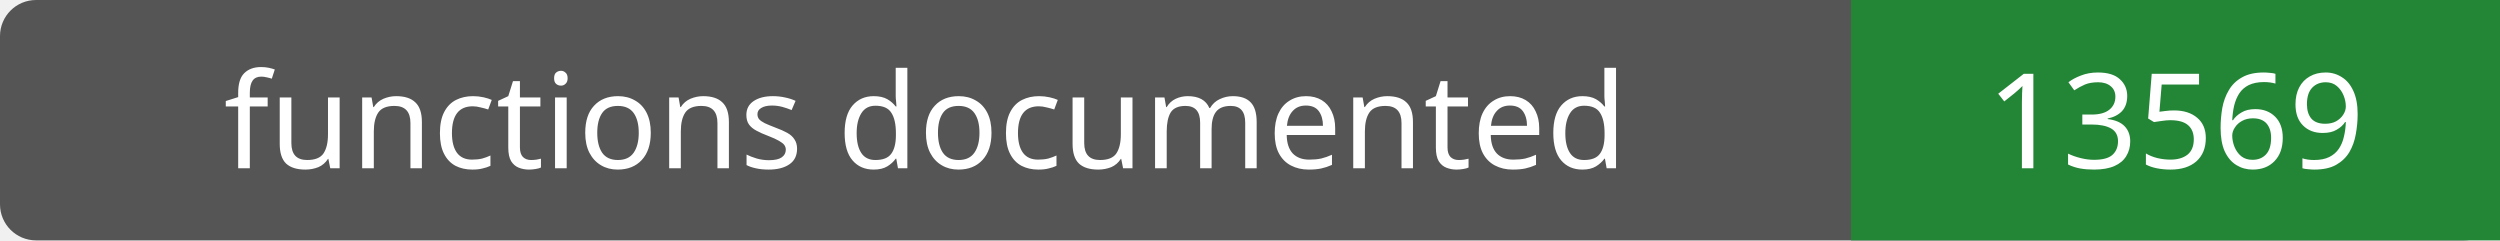
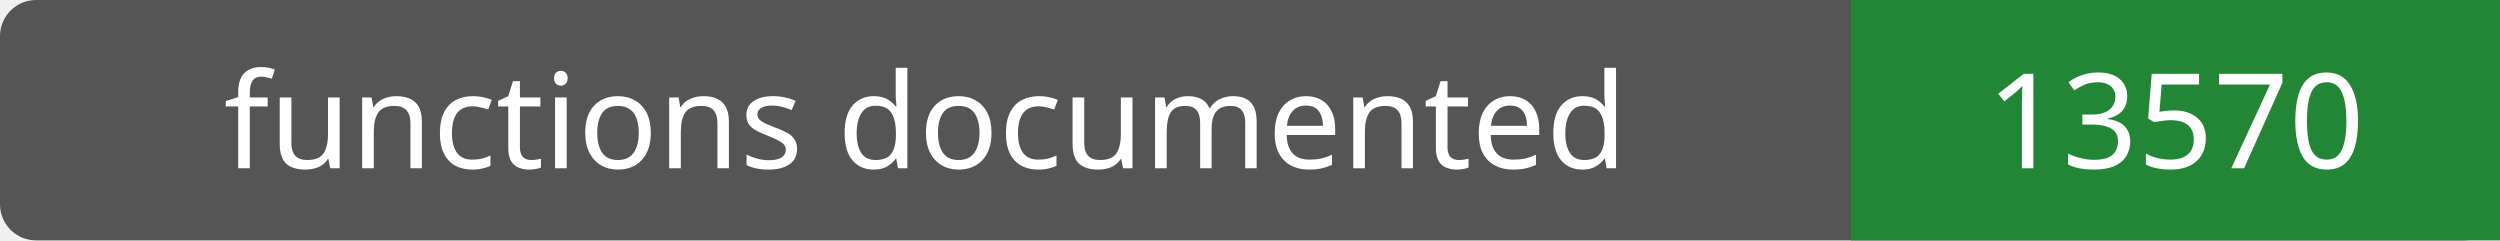
- <svg xmlns="http://www.w3.org/2000/svg" width="208" height="20" role="img" aria-label="functions documented: 13569">
+ <svg xmlns="http://www.w3.org/2000/svg" width="208" height="20" role="img" aria-label="functions documented: 13570">
  <rect width="208" height="20" rx="3" fill="#555" />
  <path fill="#238636" d="M154 0h54v20H154z" />
  <g fill="#fff" text-anchor="middle" font-family="Verdana,sans-serif" font-size="11">
    <text x="77.0" y="14">functions documented</text>
-     <text x="181.0" y="14">13569</text>
+     <text x="181.0" y="14">13570</text>
  </g>
</svg>
